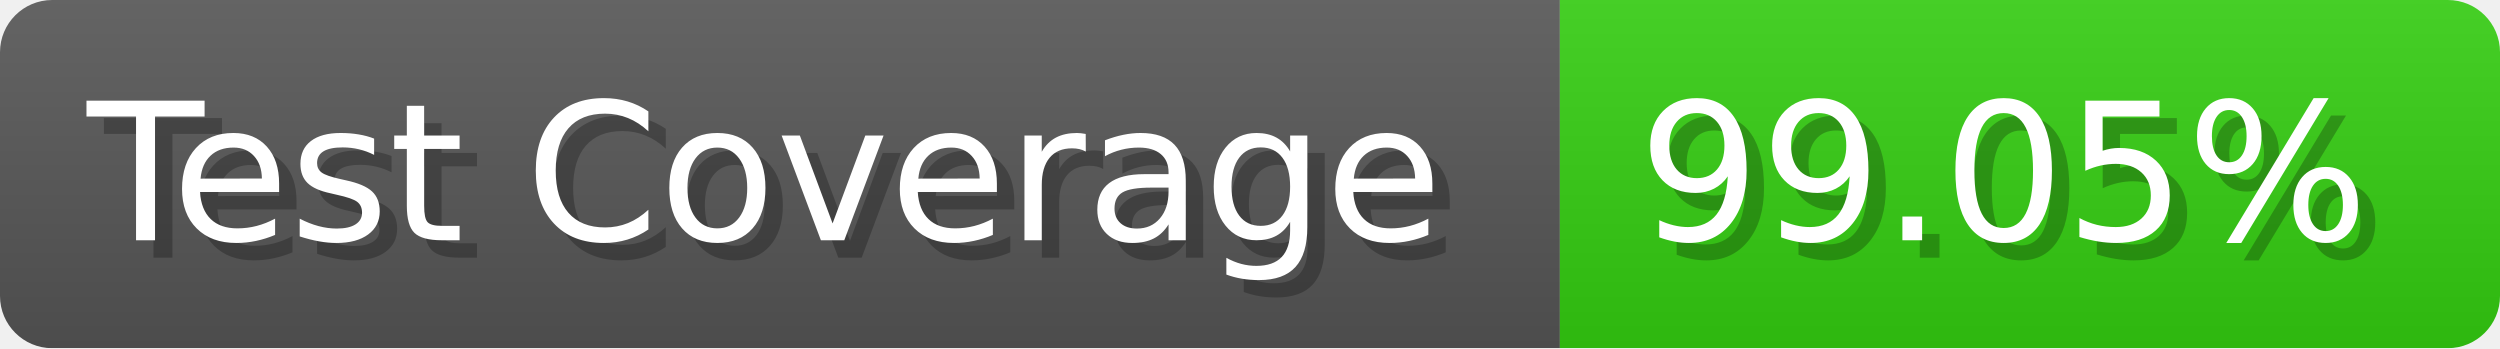
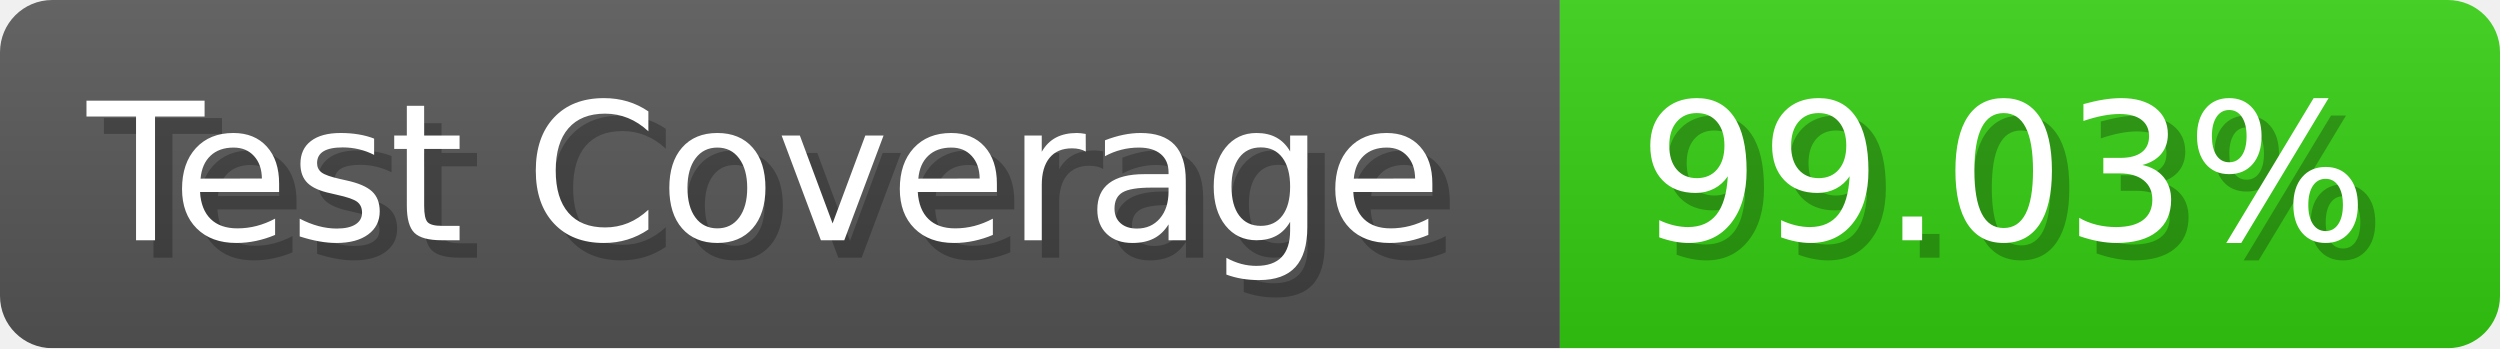
- <svg xmlns="http://www.w3.org/2000/svg" width="143.6" height="20" viewBox="0 0 1436 200" role="img" aria-label="Test Coverage: 99.05%">
+ <svg xmlns="http://www.w3.org/2000/svg" width="143.6" height="20" viewBox="0 0 1436 200" role="img" aria-label="Test Coverage: 99.03%">
  <linearGradient id="a" x2="0" y2="100%">
    <stop offset="0" stop-opacity=".1" stop-color="#EEE" />
    <stop offset="1" stop-opacity=".1" />
  </linearGradient>
  <mask id="m">
    <rect width="1436" height="200" rx="30" fill="#FFF" />
  </mask>
  <g mask="url(#m)">
    <rect width="896" height="200" fill="#555" />
    <rect width="540" height="200" fill="#3C1" x="896" />
    <rect width="1436" height="200" fill="url(#a)" />
  </g>
  <g aria-hidden="true" fill="#fff" text-anchor="start" font-family="Verdana,DejaVu Sans,sans-serif" font-size="110">
    <text x="60" y="148" textLength="796" fill="#000" opacity="0.25">Test Coverage</text>
    <text x="50" y="138" textLength="796">Test Coverage</text>
-     <text x="951" y="148" textLength="440" fill="#000" opacity="0.25">99.05%</text>
-     <text x="941" y="138" textLength="440">99.05%</text>
+     <text x="951" y="148" textLength="440" fill="#000" opacity="0.25">99.03%</text>
+     <text x="941" y="138" textLength="440">99.03%</text>
  </g>
</svg>
